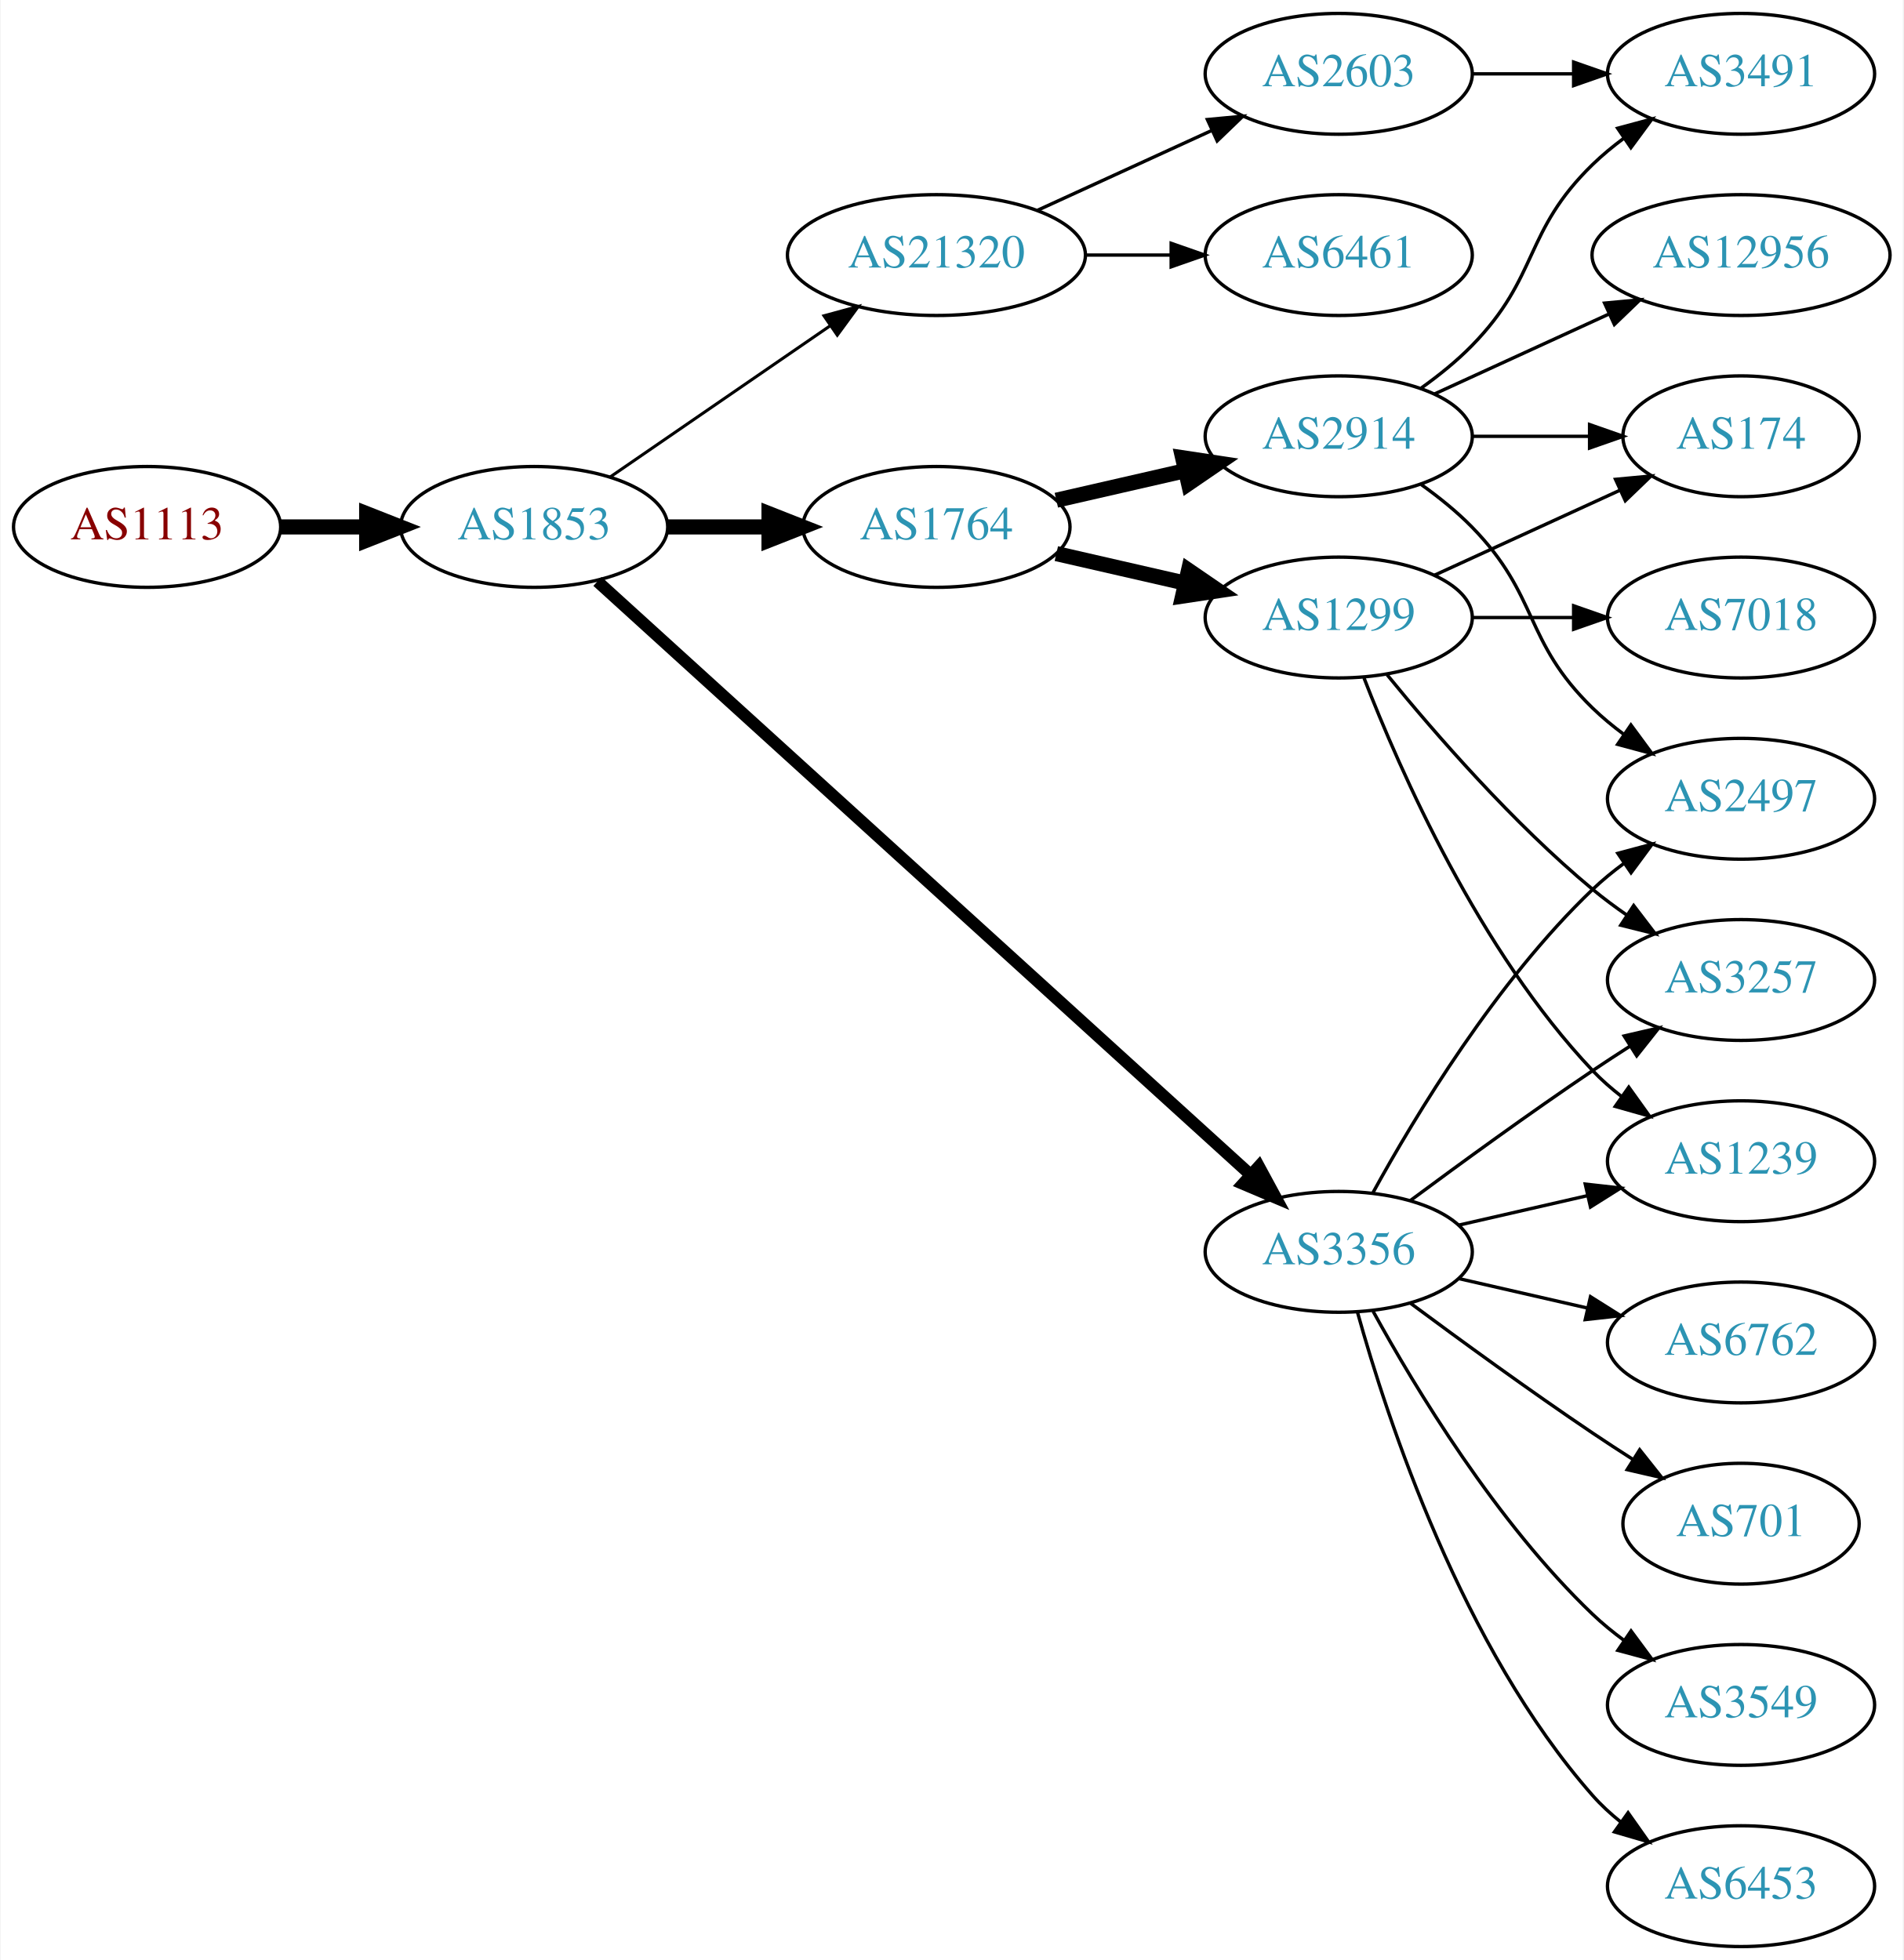
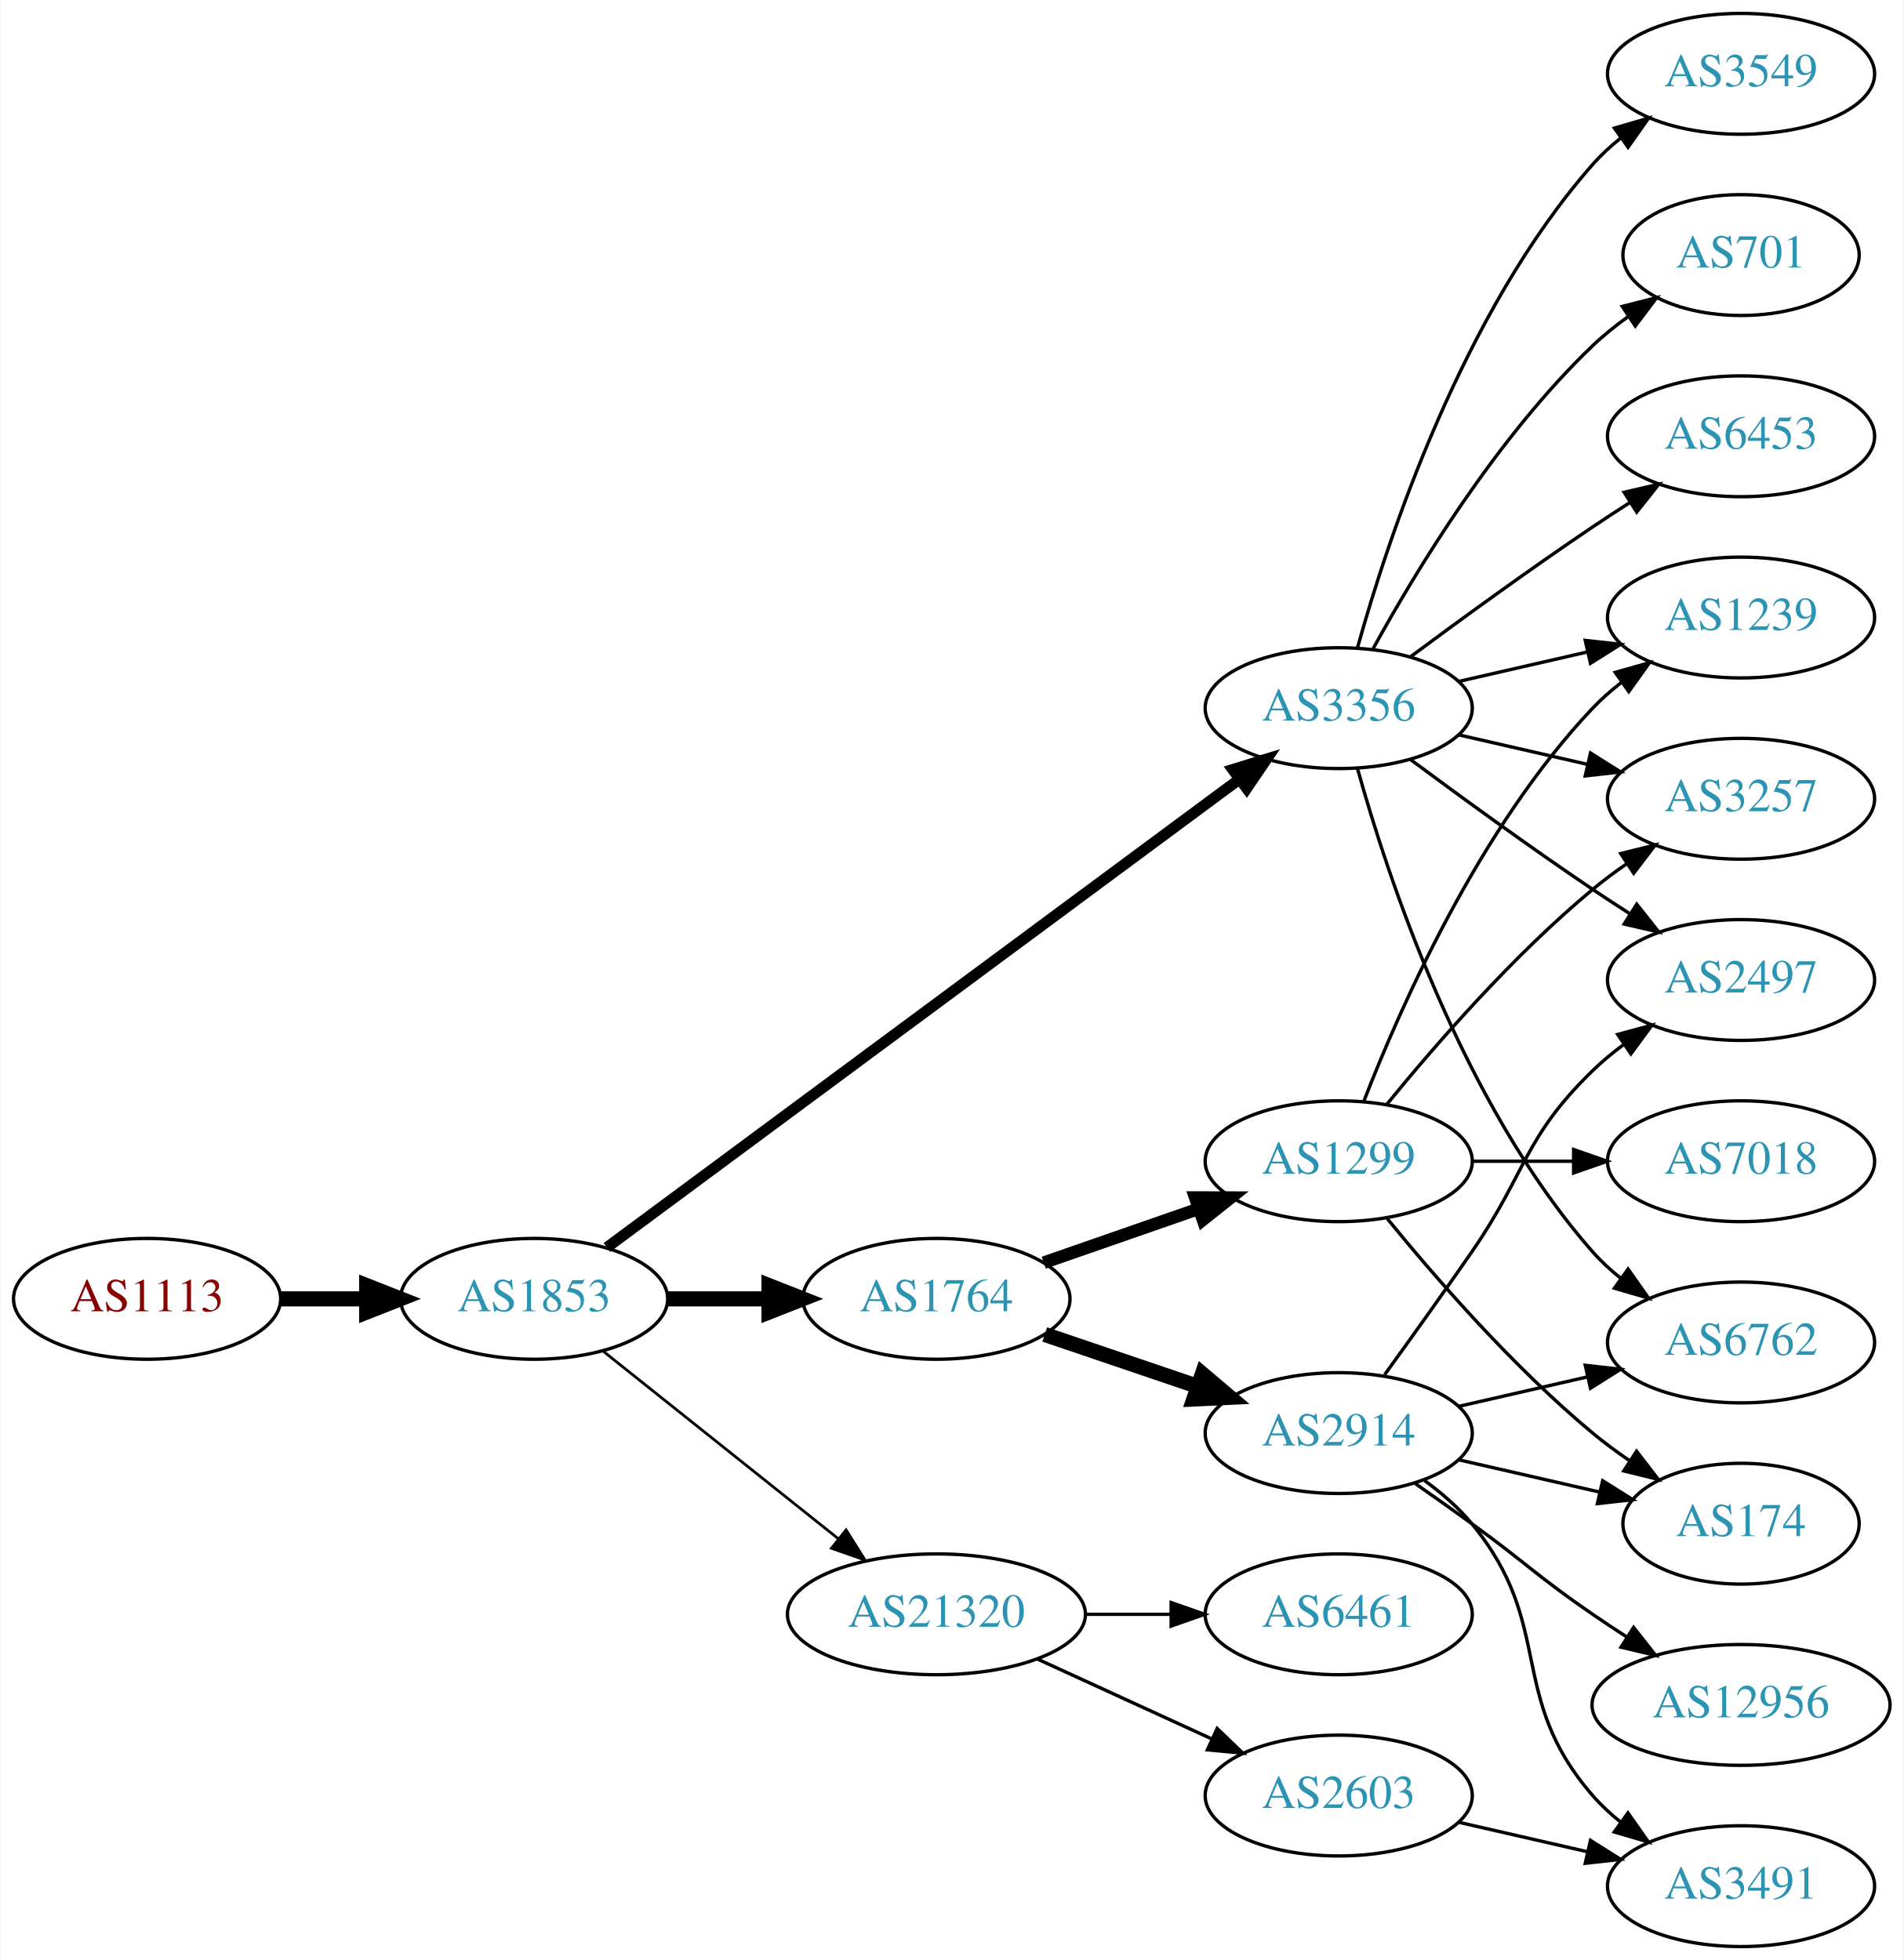
<svg xmlns="http://www.w3.org/2000/svg" xmlns:xlink="http://www.w3.org/1999/xlink" width="567pt" height="584pt" viewBox="0.00 0.00 566.66 584.00">
  <g id="graph0" class="graph" transform="scale(1 1) rotate(0) translate(4 580)">
    <polygon fill="white" stroke="none" points="-4,4 -4,-580 562.663,-580 562.663,4 -4,4" />
    <g id="node1" class="node">
      <g id="a_node1">
        <a xlink:href="/asn/1113" xlink:title="AS1113 ~ Technische Universitaet Graz, AT [AT]">
-           <ellipse fill="#ffffff" stroke="black" cx="39.647" cy="-423" rx="39.794" ry="18" />
-           <text text-anchor="middle" x="39.647" y="-419.3" font-family="Times,serif" font-size="14.00" fill="#880000">AS1113</text>
+           <ellipse fill="#ffffff" stroke="black" cx="39.647" cy="-193" rx="39.794" ry="18" />
+           <text text-anchor="middle" x="39.647" y="-189.3" font-family="Times,serif" font-size="14.00" fill="#880000">AS1113</text>
        </a>
      </g>
    </g>
    <g id="node2" class="node">
      <g id="a_node2">
        <a xlink:href="/asn/1853" xlink:title="AS1853 ~ ACOnet Backbone [AT]">
-           <ellipse fill="#ffffff" stroke="black" cx="154.939" cy="-423" rx="39.794" ry="18" />
-           <text text-anchor="middle" x="154.939" y="-419.3" font-family="Times,serif" font-size="14.00" fill="#2c94b3">AS1853</text>
+           <ellipse fill="#ffffff" stroke="black" cx="154.939" cy="-193" rx="39.794" ry="18" />
+           <text text-anchor="middle" x="154.939" y="-189.3" font-family="Times,serif" font-size="14.00" fill="#2c94b3">AS1853</text>
        </a>
      </g>
    </g>
    <g id="edge1" class="edge">
-       <path fill="none" stroke="black" stroke-width="4.5" d="M79.319,-423C87.522,-423 96.286,-423 104.818,-423" />
-       <polygon fill="black" stroke="black" stroke-width="4.5" points="105.057,-426.938 115.057,-423 105.057,-419.063 105.057,-426.938" />
+       <path fill="none" stroke="black" stroke-width="4.5" d="M79.319,-193C87.522,-193 96.286,-193 104.818,-193" />
+       <polygon fill="black" stroke="black" stroke-width="4.5" points="105.057,-196.938 115.057,-193 105.057,-189.063 105.057,-196.938" />
    </g>
    <g id="node3" class="node">
      <g id="a_node3">
-         <a xlink:href="/asn/1764" xlink:title="AS1764 ~ NEXTLAYER-AS [AT]">
-           <ellipse fill="#ffffff" stroke="black" cx="274.782" cy="-423" rx="39.794" ry="18" />
-           <text text-anchor="middle" x="274.782" y="-419.3" font-family="Times,serif" font-size="14.00" fill="#2c94b3">AS1764</text>
+         <a xlink:href="/asn/3356" xlink:title="AS3356 ~ Level 3 Parent, LLC [US]">
+           <ellipse fill="#ffffff" stroke="black" cx="394.625" cy="-369" rx="39.794" ry="18" />
+           <text text-anchor="middle" x="394.625" y="-365.3" font-family="Times,serif" font-size="14.00" fill="#2c94b3">AS3356</text>
        </a>
      </g>
    </g>
    <g id="edge2" class="edge">
-       <path fill="none" stroke="black" stroke-width="4.5" d="M194.852,-423C204.405,-423 214.755,-423 224.718,-423" />
-       <polygon fill="black" stroke="black" stroke-width="4.5" points="224.91,-426.938 234.91,-423 224.91,-419.063 224.91,-426.938" />
+       <path fill="none" stroke="black" stroke-width="3.273" d="M176.617,-208.311C219.129,-239.79 316.418,-311.83 364.969,-347.781" />
+       <polygon fill="black" stroke="black" stroke-width="3.273" points="363.045,-350.712 373.164,-353.85 367.211,-345.086 363.045,-350.712" />
    </g>
    <g id="node4" class="node">
      <g id="a_node4">
-         <a xlink:href="/asn/3356" xlink:title="AS3356 ~ Level 3 Parent, LLC [US]">
-           <ellipse fill="#ffffff" stroke="black" cx="394.625" cy="-207" rx="39.794" ry="18" />
-           <text text-anchor="middle" x="394.625" y="-203.3" font-family="Times,serif" font-size="14.00" fill="#2c94b3">AS3356</text>
+         <a xlink:href="/asn/21320" xlink:title="AS21320 ~ GEANT Vereniging [EU]">
+           <ellipse fill="#ffffff" stroke="black" cx="274.782" cy="-99" rx="44.393" ry="18" />
+           <text text-anchor="middle" x="274.782" y="-95.3" font-family="Times,serif" font-size="14.00" fill="#2c94b3">AS21320</text>
        </a>
      </g>
    </g>
    <g id="edge3" class="edge">
-       <path fill="none" stroke="black" stroke-width="3.6" d="M173.804,-406.765C215.632,-368.753 320.026,-273.884 368.348,-229.97" />
-       <polygon fill="black" stroke="black" stroke-width="3.6" points="370.83,-232.445 375.876,-223.129 366.122,-227.264 370.83,-232.445" />
+       <path fill="none" stroke="black" stroke-width="0.818" d="M175.399,-177.478C194.528,-162.219 223.927,-138.768 245.609,-121.473" />
+       <polygon fill="black" stroke="black" stroke-width="0.818" points="247.868,-124.148 253.503,-115.176 243.503,-118.676 247.868,-124.148" />
    </g>
    <g id="node5" class="node">
      <g id="a_node5">
-         <a xlink:href="/asn/21320" xlink:title="AS21320 ~ GEANT Vereniging [EU]">
-           <ellipse fill="#ffffff" stroke="black" cx="274.782" cy="-504" rx="44.393" ry="18" />
-           <text text-anchor="middle" x="274.782" y="-500.3" font-family="Times,serif" font-size="14.00" fill="#2c94b3">AS21320</text>
+         <a xlink:href="/asn/1764" xlink:title="AS1764 ~ NEXTLAYER-AS [AT]">
+           <ellipse fill="#ffffff" stroke="black" cx="274.782" cy="-193" rx="39.794" ry="18" />
+           <text text-anchor="middle" x="274.782" y="-189.3" font-family="Times,serif" font-size="14.00" fill="#2c94b3">AS1764</text>
        </a>
      </g>
    </g>
    <g id="edge4" class="edge">
-       <path fill="none" stroke="black" stroke-width="0.9" d="M177.554,-437.857C195.926,-450.485 222.519,-468.764 243.095,-482.907" />
-       <polygon fill="black" stroke="black" stroke-width="0.9" points="241.281,-485.907 251.504,-488.687 245.246,-480.138 241.281,-485.907" />
+       <path fill="none" stroke="black" stroke-width="4.5" d="M194.852,-193C204.405,-193 214.755,-193 224.718,-193" />
+       <polygon fill="black" stroke="black" stroke-width="4.5" points="224.91,-196.938 234.91,-193 224.91,-189.063 224.91,-196.938" />
    </g>
    <g id="node6" class="node">
      <g id="a_node6">
-         <a xlink:href="/asn/1299" xlink:title="AS1299 ~ Telia Carrier [EU]">
-           <ellipse fill="#ffffff" stroke="black" cx="394.625" cy="-396" rx="39.794" ry="18" />
-           <text text-anchor="middle" x="394.625" y="-392.3" font-family="Times,serif" font-size="14.00" fill="#2c94b3">AS1299</text>
+         <a xlink:href="/asn/2497" xlink:title="AS2497 ~ Internet Initiative Japan Inc. [JP]">
+           <ellipse fill="#ffffff" stroke="black" cx="514.467" cy="-288" rx="39.794" ry="18" />
+           <text text-anchor="middle" x="514.467" y="-284.3" font-family="Times,serif" font-size="14.00" fill="#2c94b3">AS2497</text>
        </a>
      </g>
    </g>
    <g id="edge5" class="edge">
-       <path fill="none" stroke="black" stroke-width="4.5" d="M310.501,-415.045C322.501,-412.296 336.122,-409.175 348.815,-406.267" />
-       <polygon fill="black" stroke="black" stroke-width="4.5" points="349.878,-410.063 358.746,-403.991 348.119,-402.387 349.878,-410.063" />
+       <path fill="none" stroke="black" d="M415.955,-353.723C430.817,-342.696 451.562,-327.593 470.271,-315 473.82,-312.611 477.57,-310.161 481.319,-307.758" />
+       <polygon fill="black" stroke="black" points="483.387,-310.591 489.967,-302.288 479.645,-304.675 483.387,-310.591" />
    </g>
    <g id="node7" class="node">
      <g id="a_node7">
-         <a xlink:href="/asn/2914" xlink:title="AS2914 ~ NTT America, Inc. [US]">
-           <ellipse fill="#ffffff" stroke="black" cx="394.625" cy="-450" rx="39.794" ry="18" />
-           <text text-anchor="middle" x="394.625" y="-446.3" font-family="Times,serif" font-size="14.00" fill="#2c94b3">AS2914</text>
+         <a xlink:href="/asn/3257" xlink:title="AS3257 ~ GTT [DE]">
+           <ellipse fill="#ffffff" stroke="black" cx="514.467" cy="-342" rx="39.794" ry="18" />
+           <text text-anchor="middle" x="514.467" y="-338.3" font-family="Times,serif" font-size="14.00" fill="#2c94b3">AS3257</text>
        </a>
      </g>
    </g>
    <g id="edge6" class="edge">
-       <path fill="none" stroke="black" stroke-width="4.5" d="M310.501,-430.955C322.501,-433.704 336.122,-436.825 348.815,-439.733" />
-       <polygon fill="black" stroke="black" stroke-width="4.5" points="348.119,-443.613 358.746,-442.009 349.878,-435.937 348.119,-443.613" />
-     </g>
-     <g id="node10" class="node">
-       <g id="a_node10">
-         <a xlink:href="/asn/3257" xlink:title="AS3257 ~ GTT [DE]">
-           <ellipse fill="#ffffff" stroke="black" cx="514.467" cy="-288" rx="39.794" ry="18" />
-           <text text-anchor="middle" x="514.467" y="-284.3" font-family="Times,serif" font-size="14.00" fill="#2c94b3">AS3257</text>
-         </a>
-       </g>
-     </g>
-     <g id="edge19" class="edge">
-       <path fill="none" stroke="black" d="M415.955,-222.277C430.817,-233.304 451.562,-248.407 470.271,-261 473.82,-263.389 477.57,-265.839 481.319,-268.242" />
-       <polygon fill="black" stroke="black" points="479.645,-271.325 489.967,-273.712 483.387,-265.409 479.645,-271.325" />
-     </g>
-     <g id="node11" class="node">
-       <g id="a_node11">
-         <a xlink:href="/asn/1239" xlink:title="AS1239 ~ Sprint [US]">
-           <ellipse fill="#ffffff" stroke="black" cx="514.467" cy="-234" rx="39.794" ry="18" />
-           <text text-anchor="middle" x="514.467" y="-230.3" font-family="Times,serif" font-size="14.00" fill="#2c94b3">AS1239</text>
-         </a>
-       </g>
-     </g>
-     <g id="edge15" class="edge">
-       <path fill="none" stroke="black" d="M430.344,-214.955C442.344,-217.704 455.965,-220.825 468.657,-223.733" />
-       <polygon fill="black" stroke="black" points="468.06,-227.187 478.589,-226.009 469.623,-220.364 468.06,-227.187" />
-     </g>
-     <g id="node12" class="node">
-       <g id="a_node12">
-         <a xlink:href="/asn/2497" xlink:title="AS2497 ~ Internet Initiative Japan Inc. [JP]">
-           <ellipse fill="#ffffff" stroke="black" cx="514.467" cy="-342" rx="39.794" ry="18" />
-           <text text-anchor="middle" x="514.467" y="-338.3" font-family="Times,serif" font-size="14.00" fill="#2c94b3">AS2497</text>
-         </a>
-       </g>
-     </g>
-     <g id="edge21" class="edge">
-       <path fill="none" stroke="black" d="M404.866,-224.713C417.411,-247.561 441.588,-287.611 470.271,-315 473.139,-317.739 476.328,-320.347 479.637,-322.785" />
-       <polygon fill="black" stroke="black" points="477.761,-325.742 487.996,-328.477 481.7,-319.956 477.761,-325.742" />
-     </g>
-     <g id="node15" class="node">
-       <g id="a_node15">
-         <a xlink:href="/asn/701" xlink:title="AS701 ~ UUNET [US]">
-           <ellipse fill="#ffffff" stroke="black" cx="514.467" cy="-126" rx="35.194" ry="18" />
-           <text text-anchor="middle" x="514.467" y="-122.3" font-family="Times,serif" font-size="14.00" fill="#2c94b3">AS701</text>
-         </a>
-       </g>
-     </g>
-     <g id="edge16" class="edge">
-       <path fill="none" stroke="black" d="M415.955,-191.723C430.817,-180.696 451.562,-165.593 470.271,-153 474.088,-150.431 478.138,-147.79 482.169,-145.214" />
-       <polygon fill="black" stroke="black" points="484.273,-148.025 490.863,-139.729 480.538,-142.105 484.273,-148.025" />
-     </g>
-     <g id="node16" class="node">
-       <g id="a_node16">
-         <a xlink:href="/asn/3549" xlink:title="AS3549 ~ Level 3 Parent, LLC [US]">
-           <ellipse fill="#ffffff" stroke="black" cx="514.467" cy="-72" rx="39.794" ry="18" />
-           <text text-anchor="middle" x="514.467" y="-68.3" font-family="Times,serif" font-size="14.00" fill="#2c94b3">AS3549</text>
-         </a>
-       </g>
-     </g>
-     <g id="edge17" class="edge">
-       <path fill="none" stroke="black" d="M404.866,-189.287C417.411,-166.439 441.588,-126.389 470.271,-99 473.139,-96.261 476.328,-93.653 479.637,-91.215" />
-       <polygon fill="black" stroke="black" points="481.7,-94.044 487.996,-85.523 477.761,-88.258 481.7,-94.044" />
-     </g>
-     <g id="node17" class="node">
-       <g id="a_node17">
-         <a xlink:href="/asn/6453" xlink:title="AS6453 ~ TATA COMMUNICATIONS (AMERICA) INC [US]">
-           <ellipse fill="#ffffff" stroke="black" cx="514.467" cy="-18" rx="39.794" ry="18" />
-           <text text-anchor="middle" x="514.467" y="-14.3" font-family="Times,serif" font-size="14.00" fill="#2c94b3">AS6453</text>
-         </a>
-       </g>
-     </g>
-     <g id="edge18" class="edge">
-       <path fill="none" stroke="black" d="M400.197,-189.054C409.103,-157.005 431.387,-89.158 470.271,-45 472.755,-42.179 475.605,-39.551 478.63,-37.129" />
-       <polygon fill="black" stroke="black" points="480.816,-39.869 486.92,-31.209 476.748,-34.172 480.816,-39.869" />
-     </g>
-     <g id="node18" class="node">
-       <g id="a_node18">
+       <path fill="none" stroke="black" d="M430.344,-361.045C442.344,-358.296 455.965,-355.175 468.657,-352.267" />
+       <polygon fill="black" stroke="black" points="469.623,-355.636 478.589,-349.991 468.06,-348.813 469.623,-355.636" />
+     </g>
+     <g id="node8" class="node">
+       <g id="a_node8">
        <a xlink:href="/asn/6762" xlink:title="AS6762 ~ TELECOM ITALIA SPARKLE S.p.A. [IT]">
          <ellipse fill="#ffffff" stroke="black" cx="514.467" cy="-180" rx="39.794" ry="18" />
          <text text-anchor="middle" x="514.467" y="-176.3" font-family="Times,serif" font-size="14.00" fill="#2c94b3">AS6762</text>
        </a>
      </g>
    </g>
+     <g id="edge7" class="edge">
+       <path fill="none" stroke="black" d="M400.197,-351.054C409.103,-319.005 431.387,-251.158 470.271,-207 472.755,-204.179 475.605,-201.551 478.63,-199.129" />
+       <polygon fill="black" stroke="black" points="480.816,-201.869 486.92,-193.209 476.748,-196.172 480.816,-201.869" />
+     </g>
+     <g id="node9" class="node">
+       <g id="a_node9">
+         <a xlink:href="/asn/1239" xlink:title="AS1239 ~ Sprint [US]">
+           <ellipse fill="#ffffff" stroke="black" cx="514.467" cy="-396" rx="39.794" ry="18" />
+           <text text-anchor="middle" x="514.467" y="-392.3" font-family="Times,serif" font-size="14.00" fill="#2c94b3">AS1239</text>
+         </a>
+       </g>
+     </g>
+     <g id="edge8" class="edge">
+       <path fill="none" stroke="black" d="M430.344,-376.955C442.344,-379.704 455.965,-382.825 468.657,-385.733" />
+       <polygon fill="black" stroke="black" points="468.06,-389.187 478.589,-388.009 469.623,-382.364 468.06,-389.187" />
+     </g>
+     <g id="node10" class="node">
+       <g id="a_node10">
+         <a xlink:href="/asn/3549" xlink:title="AS3549 ~ Level 3 Parent, LLC [US]">
+           <ellipse fill="#ffffff" stroke="black" cx="514.467" cy="-558" rx="39.794" ry="18" />
+           <text text-anchor="middle" x="514.467" y="-554.3" font-family="Times,serif" font-size="14.00" fill="#2c94b3">AS3549</text>
+         </a>
+       </g>
+     </g>
+     <g id="edge9" class="edge">
+       <path fill="none" stroke="black" d="M400.197,-386.946C409.103,-418.995 431.387,-486.842 470.271,-531 472.755,-533.821 475.605,-536.449 478.63,-538.871" />
+       <polygon fill="black" stroke="black" points="476.748,-541.828 486.92,-544.791 480.816,-536.131 476.748,-541.828" />
+     </g>
+     <g id="node11" class="node">
+       <g id="a_node11">
+         <a xlink:href="/asn/701" xlink:title="AS701 ~ UUNET [US]">
+           <ellipse fill="#ffffff" stroke="black" cx="514.467" cy="-504" rx="35.194" ry="18" />
+           <text text-anchor="middle" x="514.467" y="-500.3" font-family="Times,serif" font-size="14.00" fill="#2c94b3">AS701</text>
+         </a>
+       </g>
+     </g>
+     <g id="edge10" class="edge">
+       <path fill="none" stroke="black" d="M404.866,-386.713C417.411,-409.561 441.588,-449.611 470.271,-477 473.525,-480.107 477.192,-483.046 480.978,-485.76" />
+       <polygon fill="black" stroke="black" points="479.081,-488.701 489.347,-491.322 482.956,-482.872 479.081,-488.701" />
+     </g>
+     <g id="node12" class="node">
+       <g id="a_node12">
+         <a xlink:href="/asn/6453" xlink:title="AS6453 ~ TATA COMMUNICATIONS (AMERICA) INC [US]">
+           <ellipse fill="#ffffff" stroke="black" cx="514.467" cy="-450" rx="39.794" ry="18" />
+           <text text-anchor="middle" x="514.467" y="-446.3" font-family="Times,serif" font-size="14.00" fill="#2c94b3">AS6453</text>
+         </a>
+       </g>
+     </g>
+     <g id="edge11" class="edge">
+       <path fill="none" stroke="black" d="M415.955,-384.277C430.817,-395.304 451.562,-410.407 470.271,-423 473.82,-425.389 477.57,-427.839 481.319,-430.242" />
+       <polygon fill="black" stroke="black" points="479.645,-433.325 489.967,-435.712 483.387,-427.409 479.645,-433.325" />
+     </g>
+     <g id="node13" class="node">
+       <g id="a_node13">
+         <a xlink:href="/asn/2603" xlink:title="AS2603 ~ NORDUnet [NO]">
+           <ellipse fill="#ffffff" stroke="black" cx="394.625" cy="-45" rx="39.794" ry="18" />
+           <text text-anchor="middle" x="394.625" y="-41.3" font-family="Times,serif" font-size="14.00" fill="#2c94b3">AS2603</text>
+         </a>
+       </g>
+     </g>
+     <g id="edge12" class="edge">
+       <path fill="none" stroke="black" d="M304.912,-85.652C320.523,-78.498 339.92,-69.609 356.593,-61.969" />
+       <polygon fill="black" stroke="black" points="358.412,-64.986 366.045,-57.638 355.496,-58.622 358.412,-64.986" />
+     </g>
+     <g id="node14" class="node">
+       <g id="a_node14">
+         <a xlink:href="/asn/6461" xlink:title="AS6461 ~ Zayo Bandwidth [US]">
+           <ellipse fill="#ffffff" stroke="black" cx="394.625" cy="-99" rx="39.794" ry="18" />
+           <text text-anchor="middle" x="394.625" y="-95.3" font-family="Times,serif" font-size="14.00" fill="#2c94b3">AS6461</text>
+         </a>
+       </g>
+     </g>
+     <g id="edge13" class="edge">
+       <path fill="none" stroke="black" d="M318.993,-99C327.306,-99 336.068,-99 344.551,-99" />
+       <polygon fill="black" stroke="black" points="344.709,-102.5 354.709,-99 344.709,-95.5 344.709,-102.5" />
+     </g>
+     <g id="node16" class="node">
+       <g id="a_node16">
+         <a xlink:href="/asn/2914" xlink:title="AS2914 ~ NTT America, Inc. [US]">
+           <ellipse fill="#ffffff" stroke="black" cx="394.625" cy="-153" rx="39.794" ry="18" />
+           <text text-anchor="middle" x="394.625" y="-149.3" font-family="Times,serif" font-size="14.00" fill="#2c94b3">AS2914</text>
+         </a>
+       </g>
+     </g>
+     <g id="edge15" class="edge">
+       <path fill="none" stroke="black" stroke-width="4.5" d="M307.052,-182.386C321.036,-177.639 337.707,-171.981 352.668,-166.902" />
+       <polygon fill="black" stroke="black" stroke-width="4.5" points="354.004,-170.607 362.208,-163.664 351.473,-163.15 354.004,-170.607" />
+     </g>
+     <g id="node17" class="node">
+       <g id="a_node17">
+         <a xlink:href="/asn/1299" xlink:title="AS1299 ~ Telia Carrier [EU]">
+           <ellipse fill="#ffffff" stroke="black" cx="394.625" cy="-234" rx="39.794" ry="18" />
+           <text text-anchor="middle" x="394.625" y="-230.3" font-family="Times,serif" font-size="14.00" fill="#2c94b3">AS1299</text>
+         </a>
+       </g>
+     </g>
+     <g id="edge16" class="edge">
+       <path fill="none" stroke="black" stroke-width="3.75" d="M306.744,-203.772C320.84,-208.677 337.717,-214.548 352.83,-219.807" />
+       <polygon fill="black" stroke="black" stroke-width="3.75" points="351.866,-223.177 362.46,-223.157 354.166,-216.566 351.866,-223.177" />
+     </g>
+     <g id="node15" class="node">
+       <g id="a_node15">
+         <a xlink:href="/asn/3491" xlink:title="AS3491 ~ PCCW Global, Inc. [US]">
+           <ellipse fill="#ffffff" stroke="black" cx="514.467" cy="-18" rx="39.794" ry="18" />
+           <text text-anchor="middle" x="514.467" y="-14.3" font-family="Times,serif" font-size="14.00" fill="#2c94b3">AS3491</text>
+         </a>
+       </g>
+     </g>
+     <g id="edge14" class="edge">
+       <path fill="none" stroke="black" d="M430.344,-37.045C442.344,-34.296 455.965,-31.175 468.657,-28.267" />
+       <polygon fill="black" stroke="black" points="469.623,-31.636 478.589,-25.991 468.06,-24.813 469.623,-31.636" />
+     </g>
+     <g id="edge21" class="edge">
+       <path fill="none" stroke="black" d="M408.304,-170.406C415.919,-180.937 425.752,-194.67 434.271,-207 450.667,-230.731 449.578,-240.906 470.271,-261 473.116,-263.763 476.29,-266.386 479.59,-268.834" />
+       <polygon fill="black" stroke="black" points="477.707,-271.786 487.938,-274.538 481.656,-266.006 477.707,-271.786" />
+     </g>
    <g id="edge20" class="edge">
-       <path fill="none" stroke="black" d="M430.344,-199.045C442.344,-196.296 455.965,-193.175 468.657,-190.267" />
-       <polygon fill="black" stroke="black" points="469.623,-193.636 478.589,-187.991 468.06,-186.813 469.623,-193.636" />
+       <path fill="none" stroke="black" d="M430.344,-160.955C442.344,-163.704 455.965,-166.825 468.657,-169.733" />
+       <polygon fill="black" stroke="black" points="468.06,-173.187 478.589,-172.009 469.623,-166.364 468.06,-173.187" />
+     </g>
+     <g id="edge18" class="edge">
+       <path fill="none" stroke="black" d="M420.205,-138.844C425.3,-135.128 430.313,-130.799 434.271,-126 459.336,-95.606 444.437,-74.742 470.271,-45 472.736,-42.162 475.573,-39.523 478.59,-37.094" />
+       <polygon fill="black" stroke="black" points="480.777,-39.833 486.868,-31.164 476.701,-34.142 480.777,-39.833" />
+     </g>
+     <g id="node18" class="node">
+       <g id="a_node18">
+         <a xlink:href="/asn/12956" xlink:title="AS12956 ~ TELXIUS [ES]">
+           <ellipse fill="#ffffff" stroke="black" cx="514.467" cy="-72" rx="44.393" ry="18" />
+           <text text-anchor="middle" x="514.467" y="-68.3" font-family="Times,serif" font-size="14.00" fill="#2c94b3">AS12956</text>
+         </a>
+       </g>
+     </g>
+     <g id="edge17" class="edge">
+       <path fill="none" stroke="black" d="M417.382,-137.991C422.916,-134.121 428.835,-129.936 434.271,-126 450.471,-114.271 453.776,-110.311 470.271,-99 473.542,-96.757 476.992,-94.472 480.459,-92.227" />
+       <polygon fill="black" stroke="black" points="482.46,-95.102 489.017,-86.78 478.701,-89.197 482.46,-95.102" />
    </g>
    <g id="node19" class="node">
      <g id="a_node19">
-         <a xlink:href="/asn/6461" xlink:title="AS6461 ~ Zayo Bandwidth [US]">
-           <ellipse fill="#ffffff" stroke="black" cx="394.625" cy="-504" rx="39.794" ry="18" />
-           <text text-anchor="middle" x="394.625" y="-500.3" font-family="Times,serif" font-size="14.00" fill="#2c94b3">AS6461</text>
-         </a>
-       </g>
+         <a xlink:href="/asn/174" xlink:title="AS174 ~ Cogent Communications [US]">
+           <ellipse fill="#ffffff" stroke="black" cx="514.467" cy="-126" rx="35.194" ry="18" />
+           <text text-anchor="middle" x="514.467" y="-122.3" font-family="Times,serif" font-size="14.00" fill="#2c94b3">AS174</text>
+         </a>
+       </g>
+     </g>
+     <g id="edge19" class="edge">
+       <path fill="none" stroke="black" d="M430.344,-145.045C443.436,-142.045 458.459,-138.604 472.099,-135.478" />
+       <polygon fill="black" stroke="black" points="473.241,-138.807 482.207,-133.162 471.677,-131.984 473.241,-138.807" />
+     </g>
+     <g id="edge24" class="edge">
+       <path fill="none" stroke="black" d="M409.044,-251.065C423.158,-268.375 446.573,-295.345 470.271,-315 473.487,-317.668 476.988,-320.27 480.558,-322.741" />
+       <polygon fill="black" stroke="black" points="478.636,-325.666 488.915,-328.236 482.482,-319.817 478.636,-325.666" />
+     </g>
+     <g id="edge23" class="edge">
+       <path fill="none" stroke="black" d="M402.148,-251.994C412.898,-279.728 436.555,-333.429 470.271,-369 472.857,-371.728 475.774,-374.294 478.843,-376.677" />
+       <polygon fill="black" stroke="black" points="476.997,-379.658 487.191,-382.543 481.021,-373.93 476.997,-379.658" />
    </g>
    <g id="edge22" class="edge">
-       <path fill="none" stroke="black" d="M318.993,-504C327.306,-504 336.068,-504 344.551,-504" />
-       <polygon fill="black" stroke="black" points="344.709,-507.5 354.709,-504 344.709,-500.5 344.709,-507.5" />
+       <path fill="none" stroke="black" d="M409.044,-216.935C423.158,-199.625 446.573,-172.655 470.271,-153 473.734,-150.128 477.527,-147.331 481.381,-144.692" />
+       <polygon fill="black" stroke="black" points="483.343,-147.592 489.814,-139.203 479.524,-141.725 483.343,-147.592" />
    </g>
    <g id="node20" class="node">
      <g id="a_node20">
-         <a xlink:href="/asn/2603" xlink:title="AS2603 ~ NORDUnet [NO]">
-           <ellipse fill="#ffffff" stroke="black" cx="394.625" cy="-558" rx="39.794" ry="18" />
-           <text text-anchor="middle" x="394.625" y="-554.3" font-family="Times,serif" font-size="14.00" fill="#2c94b3">AS2603</text>
-         </a>
-       </g>
-     </g>
-     <g id="edge23" class="edge">
-       <path fill="none" stroke="black" d="M304.912,-517.348C320.523,-524.502 339.92,-533.391 356.593,-541.03" />
-       <polygon fill="black" stroke="black" points="355.496,-544.378 366.045,-545.362 358.412,-538.014 355.496,-544.378" />
-     </g>
-     <g id="node8" class="node">
-       <g id="a_node8">
-         <a xlink:href="/asn/174" xlink:title="AS174 ~ Cogent Communications [US]">
-           <ellipse fill="#ffffff" stroke="black" cx="514.467" cy="-450" rx="35.194" ry="18" />
-           <text text-anchor="middle" x="514.467" y="-446.3" font-family="Times,serif" font-size="14.00" fill="#2c94b3">AS174</text>
-         </a>
-       </g>
-     </g>
-     <g id="edge7" class="edge">
-       <path fill="none" stroke="black" d="M423.253,-408.661C439.67,-416.183 460.651,-425.798 478.248,-433.861" />
-       <polygon fill="black" stroke="black" points="477.076,-437.174 487.625,-438.158 479.993,-430.811 477.076,-437.174" />
-     </g>
-     <g id="node9" class="node">
-       <g id="a_node9">
        <a xlink:href="/asn/7018" xlink:title="AS7018 ~ AT&amp;T Services, Inc. [US]">
-           <ellipse fill="#ffffff" stroke="black" cx="514.467" cy="-396" rx="39.794" ry="18" />
-           <text text-anchor="middle" x="514.467" y="-392.3" font-family="Times,serif" font-size="14.00" fill="#2c94b3">AS7018</text>
-         </a>
-       </g>
-     </g>
-     <g id="edge8" class="edge">
-       <path fill="none" stroke="black" d="M434.537,-396C444.091,-396 454.44,-396 464.403,-396" />
-       <polygon fill="black" stroke="black" points="464.595,-399.5 474.595,-396 464.595,-392.5 464.595,-399.5" />
-     </g>
-     <g id="edge9" class="edge">
-       <path fill="none" stroke="black" d="M409.044,-378.935C423.158,-361.625 446.573,-334.655 470.271,-315 473.487,-312.332 476.988,-309.73 480.558,-307.259" />
-       <polygon fill="black" stroke="black" points="482.482,-310.183 488.915,-301.764 478.636,-304.334 482.482,-310.183" />
-     </g>
-     <g id="edge10" class="edge">
-       <path fill="none" stroke="black" d="M402.148,-378.006C412.898,-350.272 436.555,-296.571 470.271,-261 472.857,-258.272 475.774,-255.706 478.843,-253.323" />
-       <polygon fill="black" stroke="black" points="481.021,-256.07 487.191,-247.457 476.997,-250.342 481.021,-256.07" />
-     </g>
-     <g id="edge12" class="edge">
-       <path fill="none" stroke="black" d="M434.537,-450C445.624,-450 457.783,-450 469.166,-450" />
-       <polygon fill="black" stroke="black" points="469.348,-453.5 479.348,-450 469.348,-446.5 469.348,-453.5" />
-     </g>
-     <g id="edge11" class="edge">
-       <path fill="none" stroke="black" d="M419.219,-435.611C424.475,-431.852 429.806,-427.563 434.271,-423 454.443,-402.383 449.578,-389.094 470.271,-369 473.116,-366.237 476.29,-363.614 479.59,-361.166" />
-       <polygon fill="black" stroke="black" points="481.656,-363.994 487.938,-355.462 477.707,-358.214 481.656,-363.994" />
-     </g>
-     <g id="node13" class="node">
-       <g id="a_node13">
-         <a xlink:href="/asn/3491" xlink:title="AS3491 ~ PCCW Global, Inc. [US]">
-           <ellipse fill="#ffffff" stroke="black" cx="514.467" cy="-558" rx="39.794" ry="18" />
-           <text text-anchor="middle" x="514.467" y="-554.3" font-family="Times,serif" font-size="14.00" fill="#2c94b3">AS3491</text>
-         </a>
-       </g>
-     </g>
-     <g id="edge13" class="edge">
-       <path fill="none" stroke="black" d="M419.219,-464.389C424.475,-468.148 429.806,-472.437 434.271,-477 454.443,-497.617 449.578,-510.906 470.271,-531 473.116,-533.763 476.29,-536.386 479.59,-538.834" />
-       <polygon fill="black" stroke="black" points="477.707,-541.786 487.938,-544.538 481.656,-536.006 477.707,-541.786" />
-     </g>
-     <g id="node14" class="node">
-       <g id="a_node14">
-         <a xlink:href="/asn/12956" xlink:title="AS12956 ~ TELXIUS [ES]">
-           <ellipse fill="#ffffff" stroke="black" cx="514.467" cy="-504" rx="44.393" ry="18" />
-           <text text-anchor="middle" x="514.467" y="-500.3" font-family="Times,serif" font-size="14.00" fill="#2c94b3">AS12956</text>
-         </a>
-       </g>
-     </g>
-     <g id="edge14" class="edge">
-       <path fill="none" stroke="black" d="M423.253,-462.661C438.751,-469.762 458.318,-478.728 475.264,-486.494" />
-       <polygon fill="black" stroke="black" points="473.818,-489.681 484.367,-490.665 476.734,-483.317 473.818,-489.681" />
-     </g>
-     <g id="edge24" class="edge">
-       <path fill="none" stroke="black" d="M434.537,-558C444.091,-558 454.44,-558 464.403,-558" />
-       <polygon fill="black" stroke="black" points="464.595,-561.5 474.595,-558 464.595,-554.5 464.595,-561.5" />
+           <ellipse fill="#ffffff" stroke="black" cx="514.467" cy="-234" rx="39.794" ry="18" />
+           <text text-anchor="middle" x="514.467" y="-230.3" font-family="Times,serif" font-size="14.00" fill="#2c94b3">AS7018</text>
+         </a>
+       </g>
+     </g>
+     <g id="edge25" class="edge">
+       <path fill="none" stroke="black" d="M434.537,-234C444.091,-234 454.44,-234 464.403,-234" />
+       <polygon fill="black" stroke="black" points="464.595,-237.5 474.595,-234 464.595,-230.5 464.595,-237.5" />
    </g>
  </g>
</svg>
